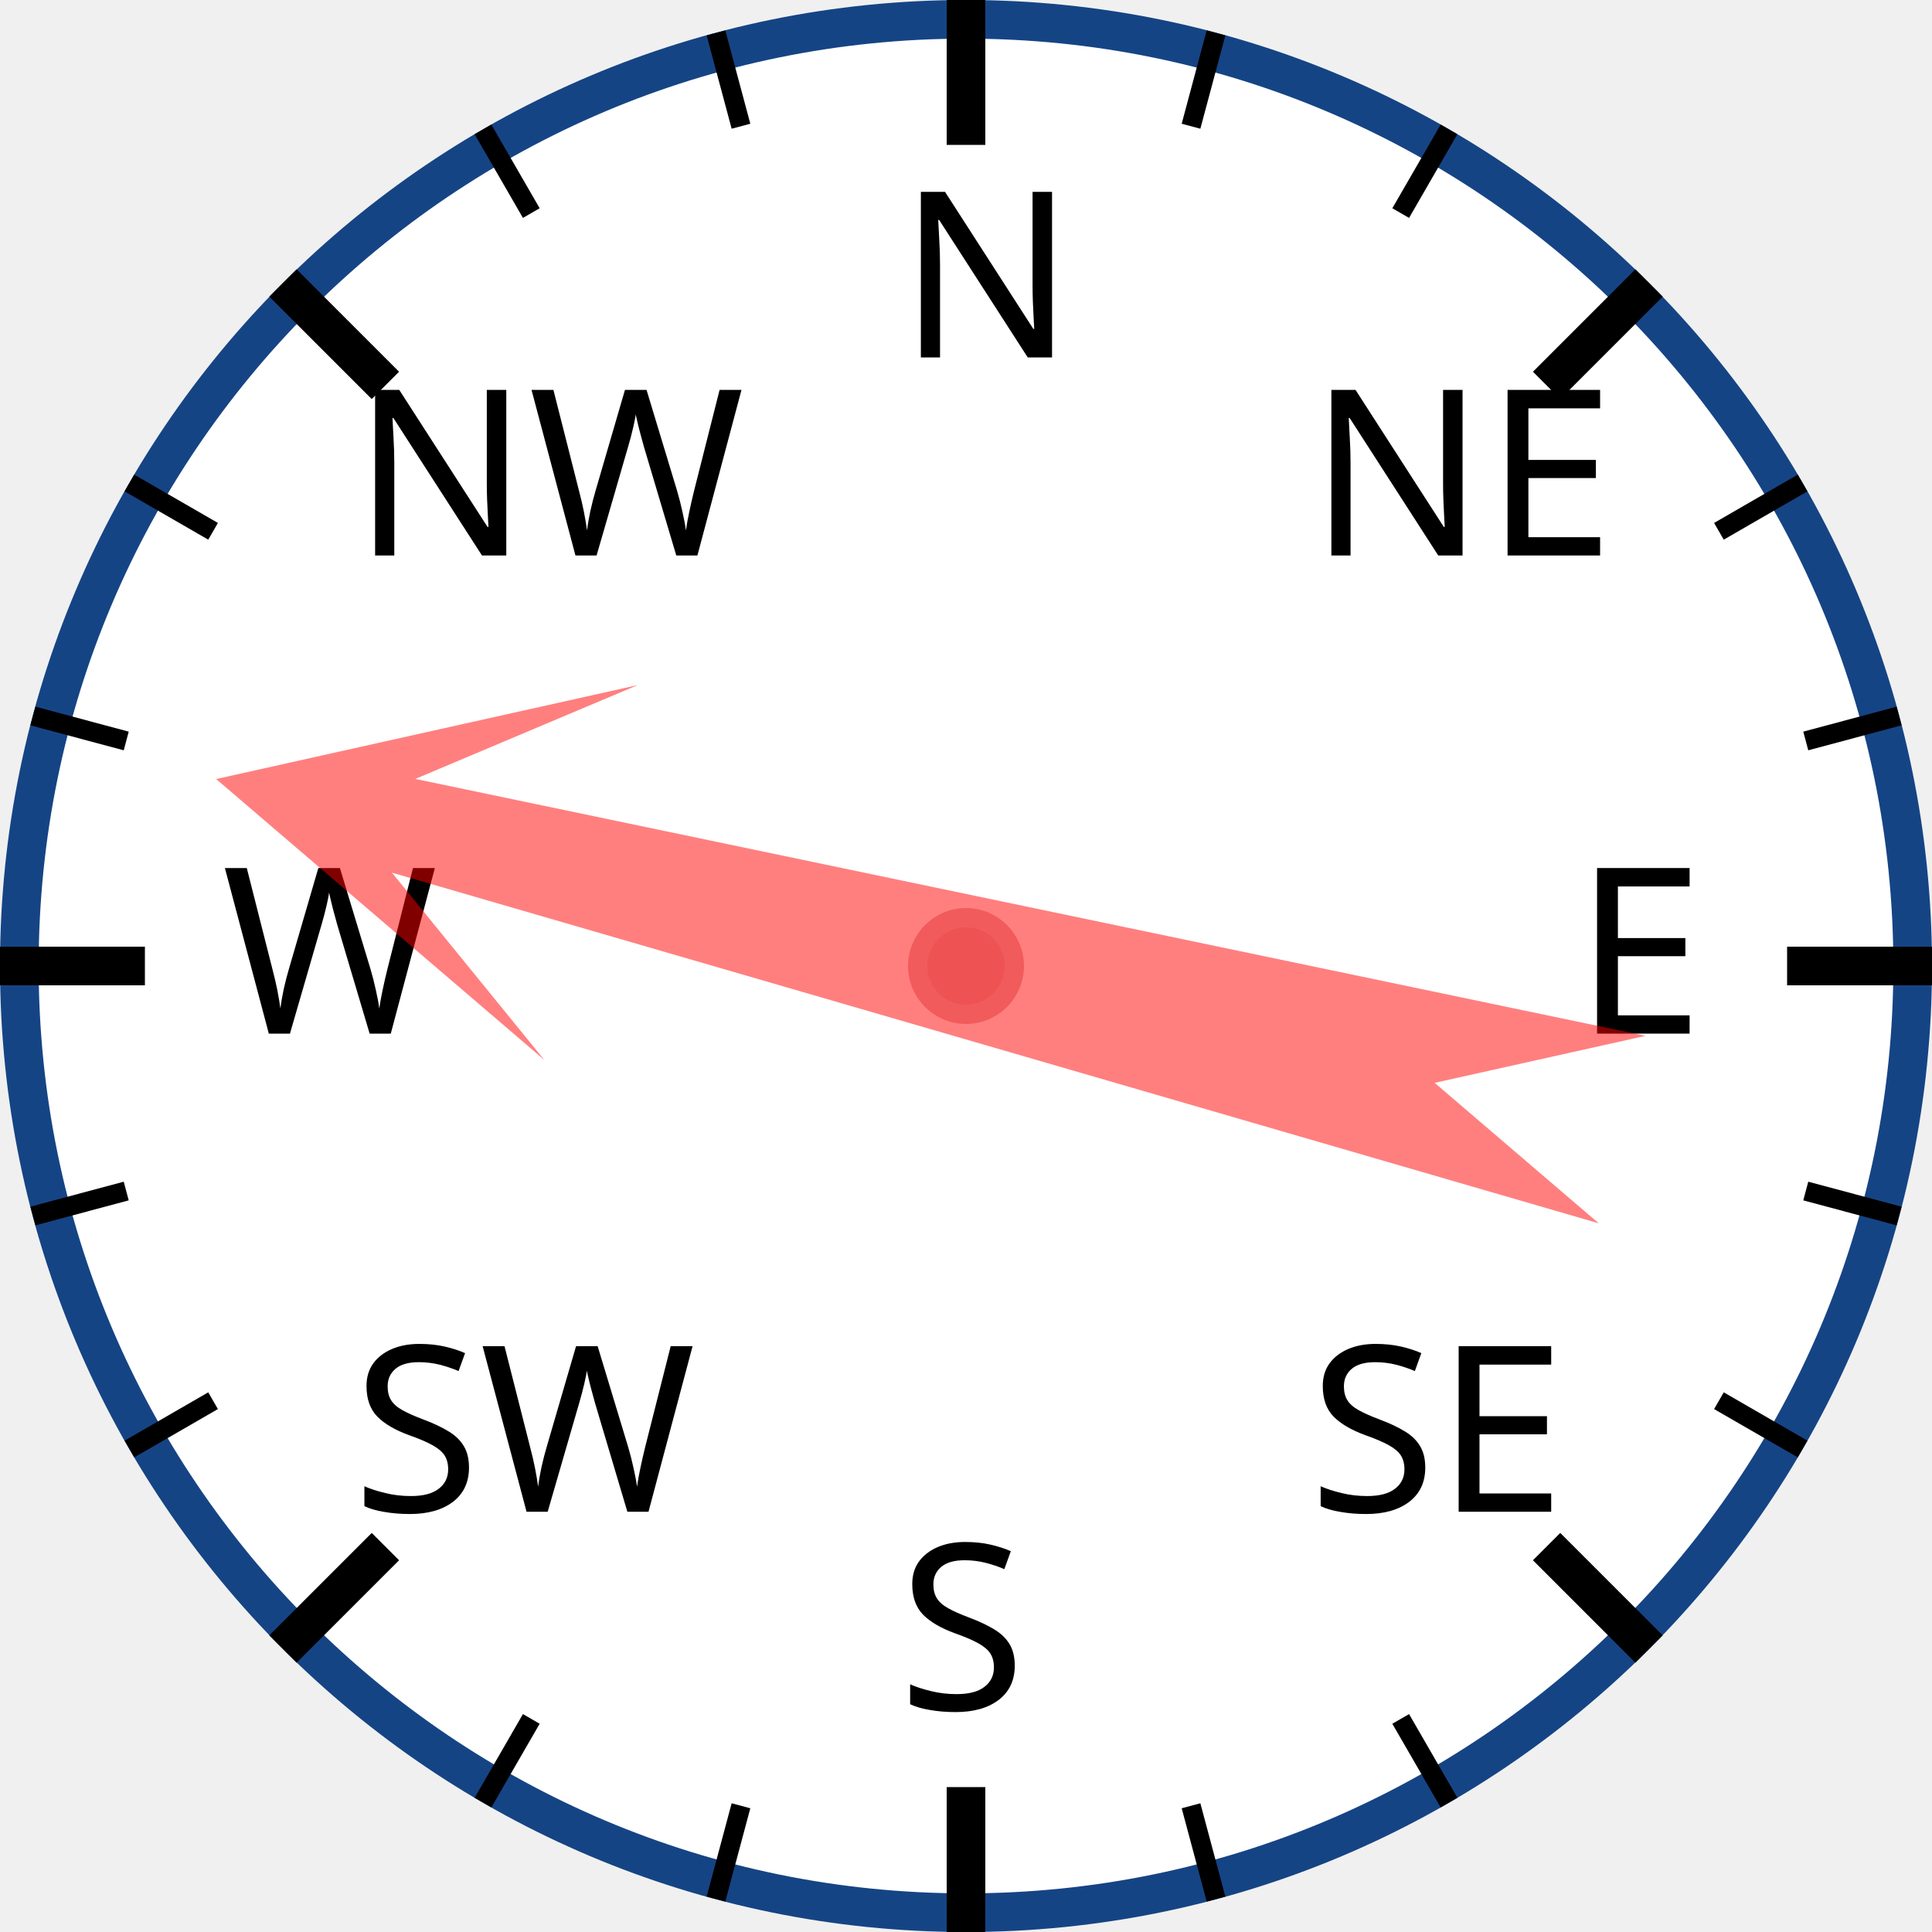
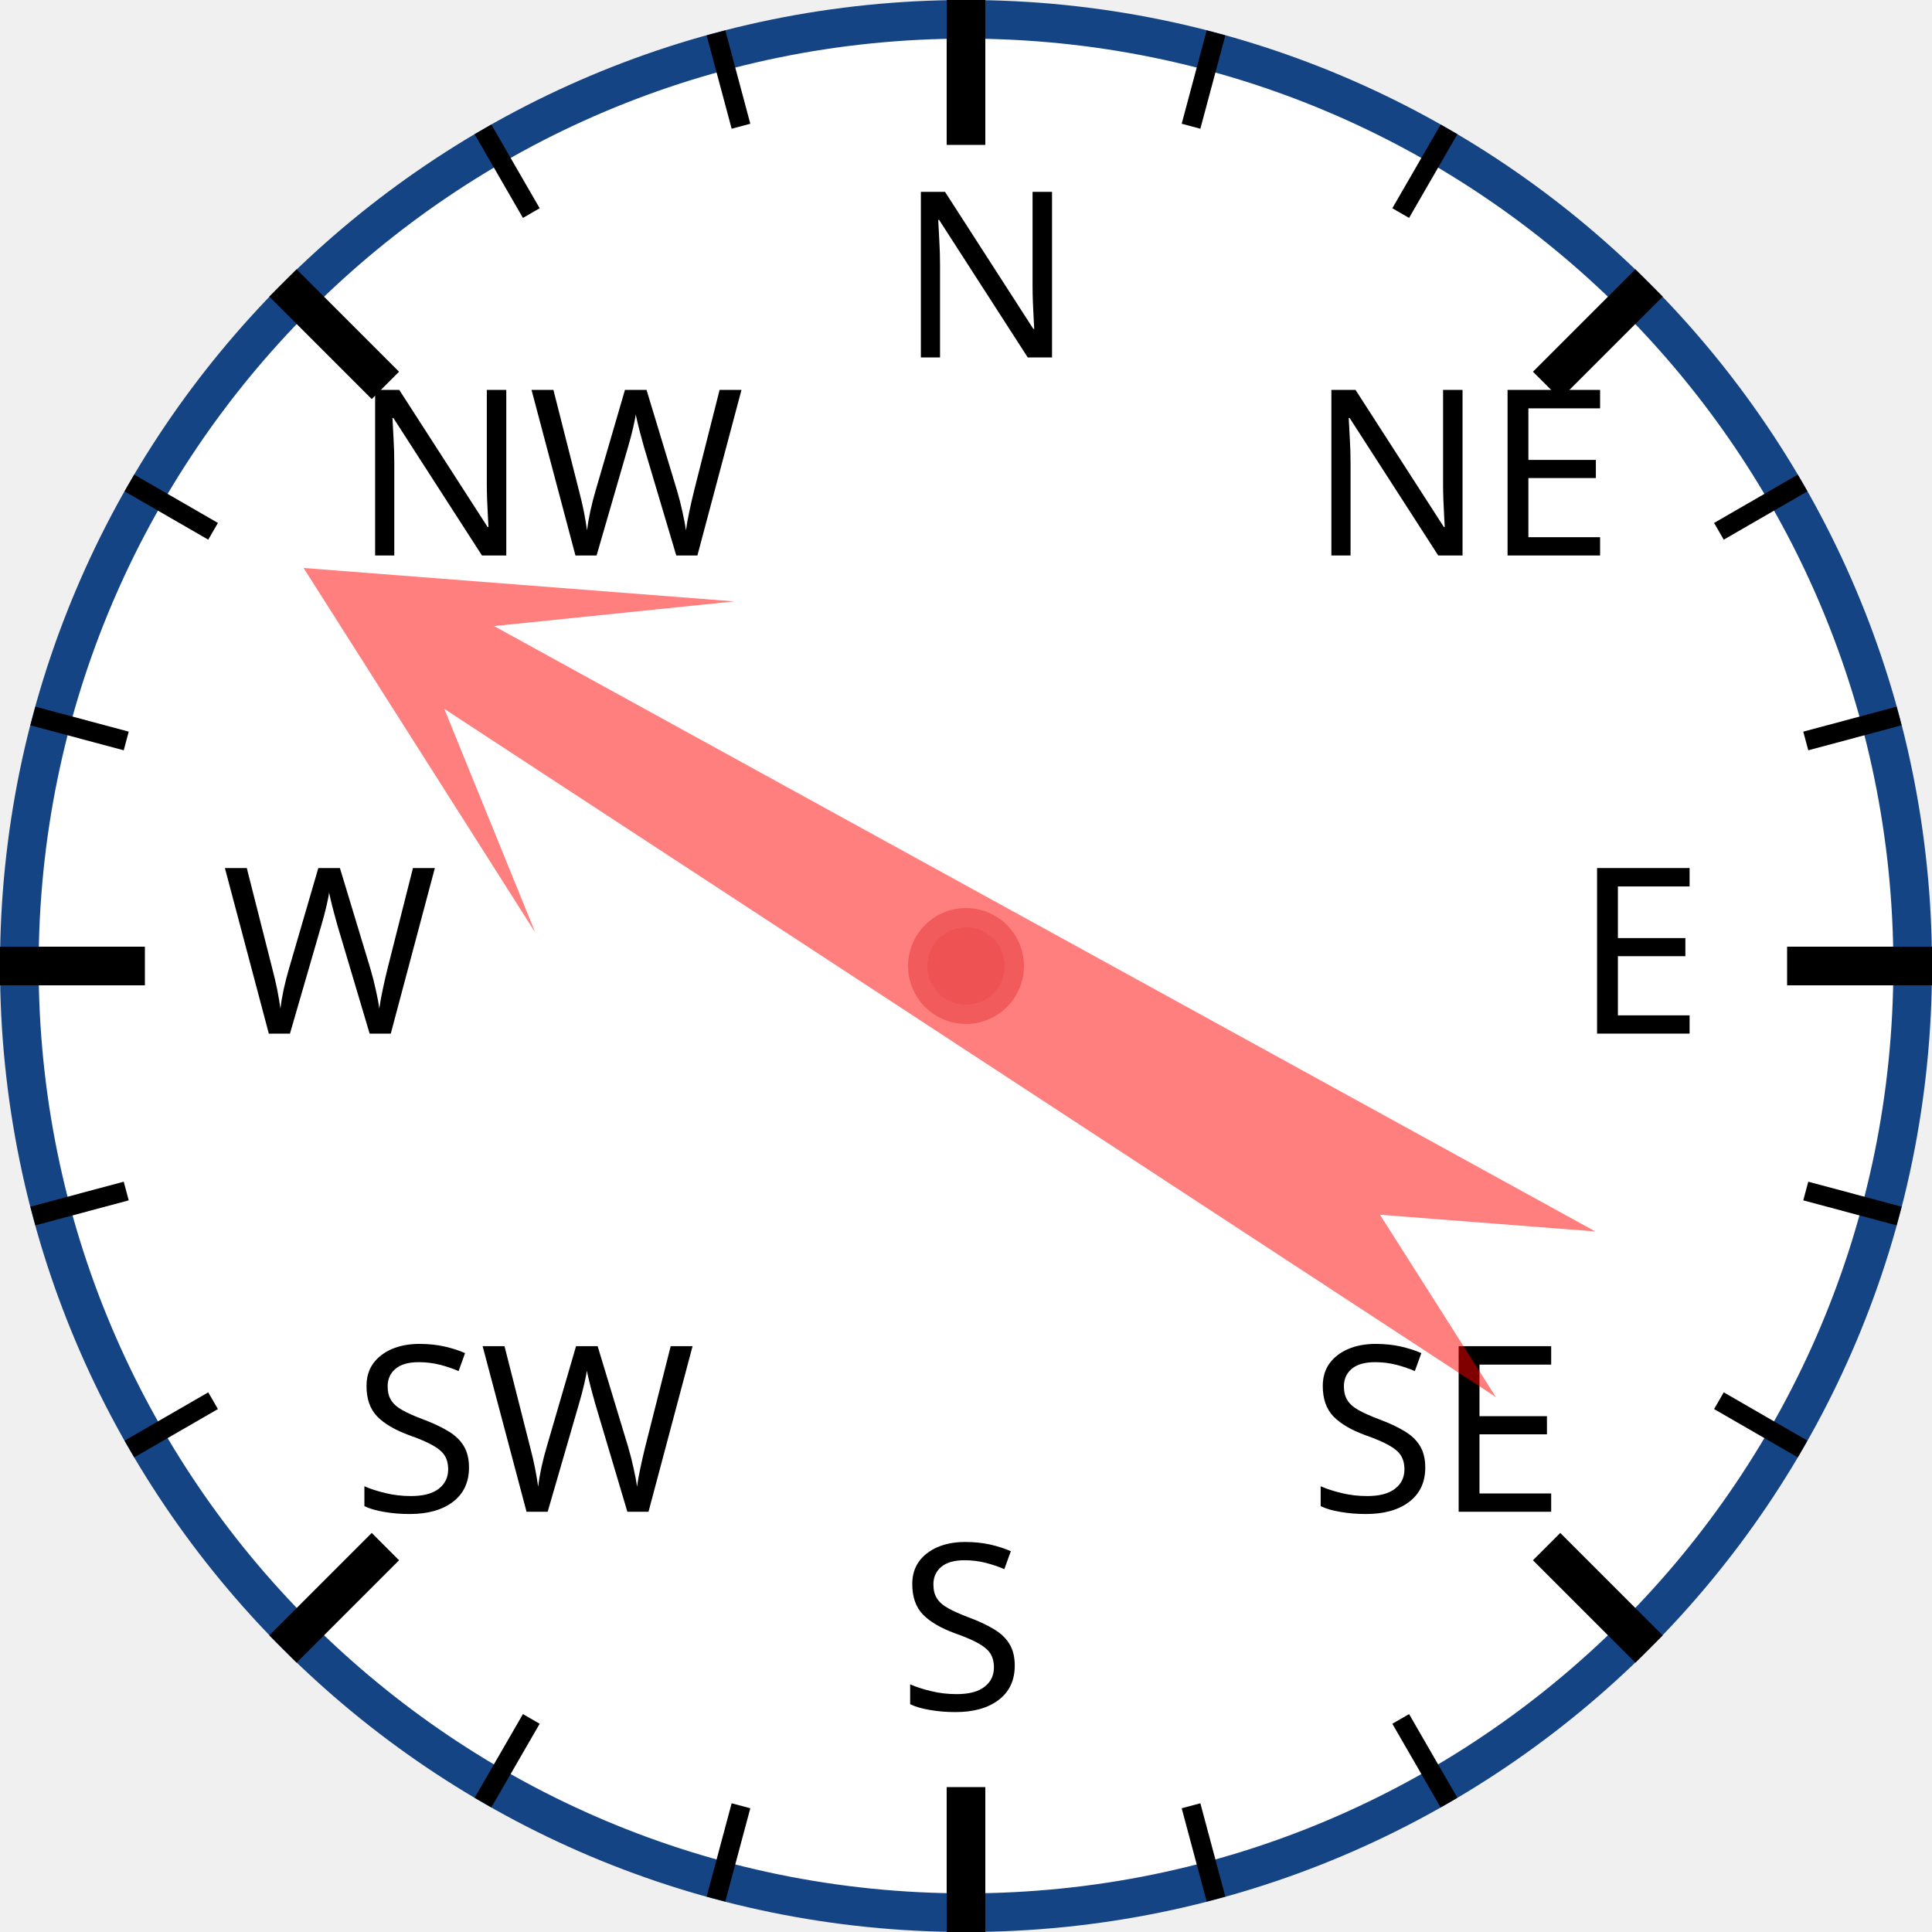
<svg xmlns="http://www.w3.org/2000/svg" width="120px" height="120px" viewBox="0 0 200 200">
  <circle cx="100" cy="100" r="98" style="fill: white; stroke: #154485; stroke-width: 4;" />
  <text x="93.0" y="37.0" style="font-family: sans-serif; font-size: 18pt;">N</text>
  <line x1="100.0" y1="0.0" x2="100.0" y2="15.0" style="stroke: black; stroke-width: 4;" />
  <line x1="74.118" y1="3.407" x2="76.706" y2="13.067" style="stroke: black; stroke-width: 2;" />
  <line x1="50" y1="13.397" x2="55" y2="22.058" style="stroke: black; stroke-width: 2;" />
  <text x="36.503" y="57.503" style="font-family: sans-serif; font-size: 18pt;">NW</text>
  <line x1="29.289" y1="29.289" x2="39.896" y2="39.896" style="stroke: black; stroke-width: 4;" />
  <line x1="13.397" y1="50" x2="22.058" y2="55" style="stroke: black; stroke-width: 2;" />
  <line x1="3.407" y1="74.118" x2="13.067" y2="76.706" style="stroke: black; stroke-width: 2;" />
  <text x="23.0" y="107.0" style="font-family: sans-serif; font-size: 18pt;">W</text>
  <line x1="0.0" y1="100.0" x2="15.0" y2="100.0" style="stroke: black; stroke-width: 4;" />
  <line x1="3.407" y1="125.882" x2="13.067" y2="123.294" style="stroke: black; stroke-width: 2;" />
  <line x1="13.397" y1="150" x2="22.058" y2="145" style="stroke: black; stroke-width: 2;" />
  <text x="36.503" y="156.497" style="font-family: sans-serif; font-size: 18pt;">SW</text>
  <line x1="29.289" y1="170.711" x2="39.896" y2="160.104" style="stroke: black; stroke-width: 4;" />
  <line x1="50" y1="186.603" x2="55" y2="177.942" style="stroke: black; stroke-width: 2;" />
  <line x1="74.118" y1="196.593" x2="76.706" y2="186.933" style="stroke: black; stroke-width: 2;" />
  <text x="93" y="177.0" style="font-family: sans-serif; font-size: 18pt;">S</text>
  <line x1="100" y1="200.0" x2="100" y2="185.0" style="stroke: black; stroke-width: 4;" />
  <line x1="125.882" y1="196.593" x2="123.294" y2="186.933" style="stroke: black; stroke-width: 2;" />
  <line x1="150.0" y1="186.603" x2="145.0" y2="177.942" style="stroke: black; stroke-width: 2;" />
  <text x="135.497" y="156.497" style="font-family: sans-serif; font-size: 18pt;">SE</text>
  <line x1="170.711" y1="170.711" x2="160.104" y2="160.104" style="stroke: black; stroke-width: 4;" />
  <line x1="186.603" y1="150" x2="177.942" y2="145" style="stroke: black; stroke-width: 2;" />
  <line x1="196.593" y1="125.882" x2="186.933" y2="123.294" style="stroke: black; stroke-width: 2;" />
  <text x="163.0" y="107" style="font-family: sans-serif; font-size: 18pt;">E</text>
  <line x1="200.0" y1="100" x2="185.0" y2="100" style="stroke: black; stroke-width: 4;" />
  <line x1="196.593" y1="74.118" x2="186.933" y2="76.706" style="stroke: black; stroke-width: 2;" />
  <line x1="186.603" y1="50" x2="177.942" y2="55" style="stroke: black; stroke-width: 2;" />
  <text x="135.497" y="57.503" style="font-family: sans-serif; font-size: 18pt;">NE</text>
  <line x1="170.711" y1="29.289" x2="160.104" y2="39.896" style="stroke: black; stroke-width: 4;" />
  <line x1="150" y1="13.397" x2="145" y2="22.058" style="stroke: black; stroke-width: 2;" />
  <line x1="125.882" y1="3.407" x2="123.294" y2="13.067" style="stroke: black; stroke-width: 2;" />
-   <polygon points="100 20 120 60 105 40 110 170 100 150 90 170 95 40 80 60" style="fill: red; fill-opacity: 0.5;" transform="rotate(284,100,100)" />
+   <polygon points="100 20 120 60 105 40 110 170 100 150 90 170 95 40 80 60" style="fill: red; fill-opacity: 0.5;" transform="rotate(301,100,100)" />
  <circle cx="100" cy="100" r="5" style="fill: #EE5252; stroke: #F25B5B; stroke-width: 2;" />
</svg>
